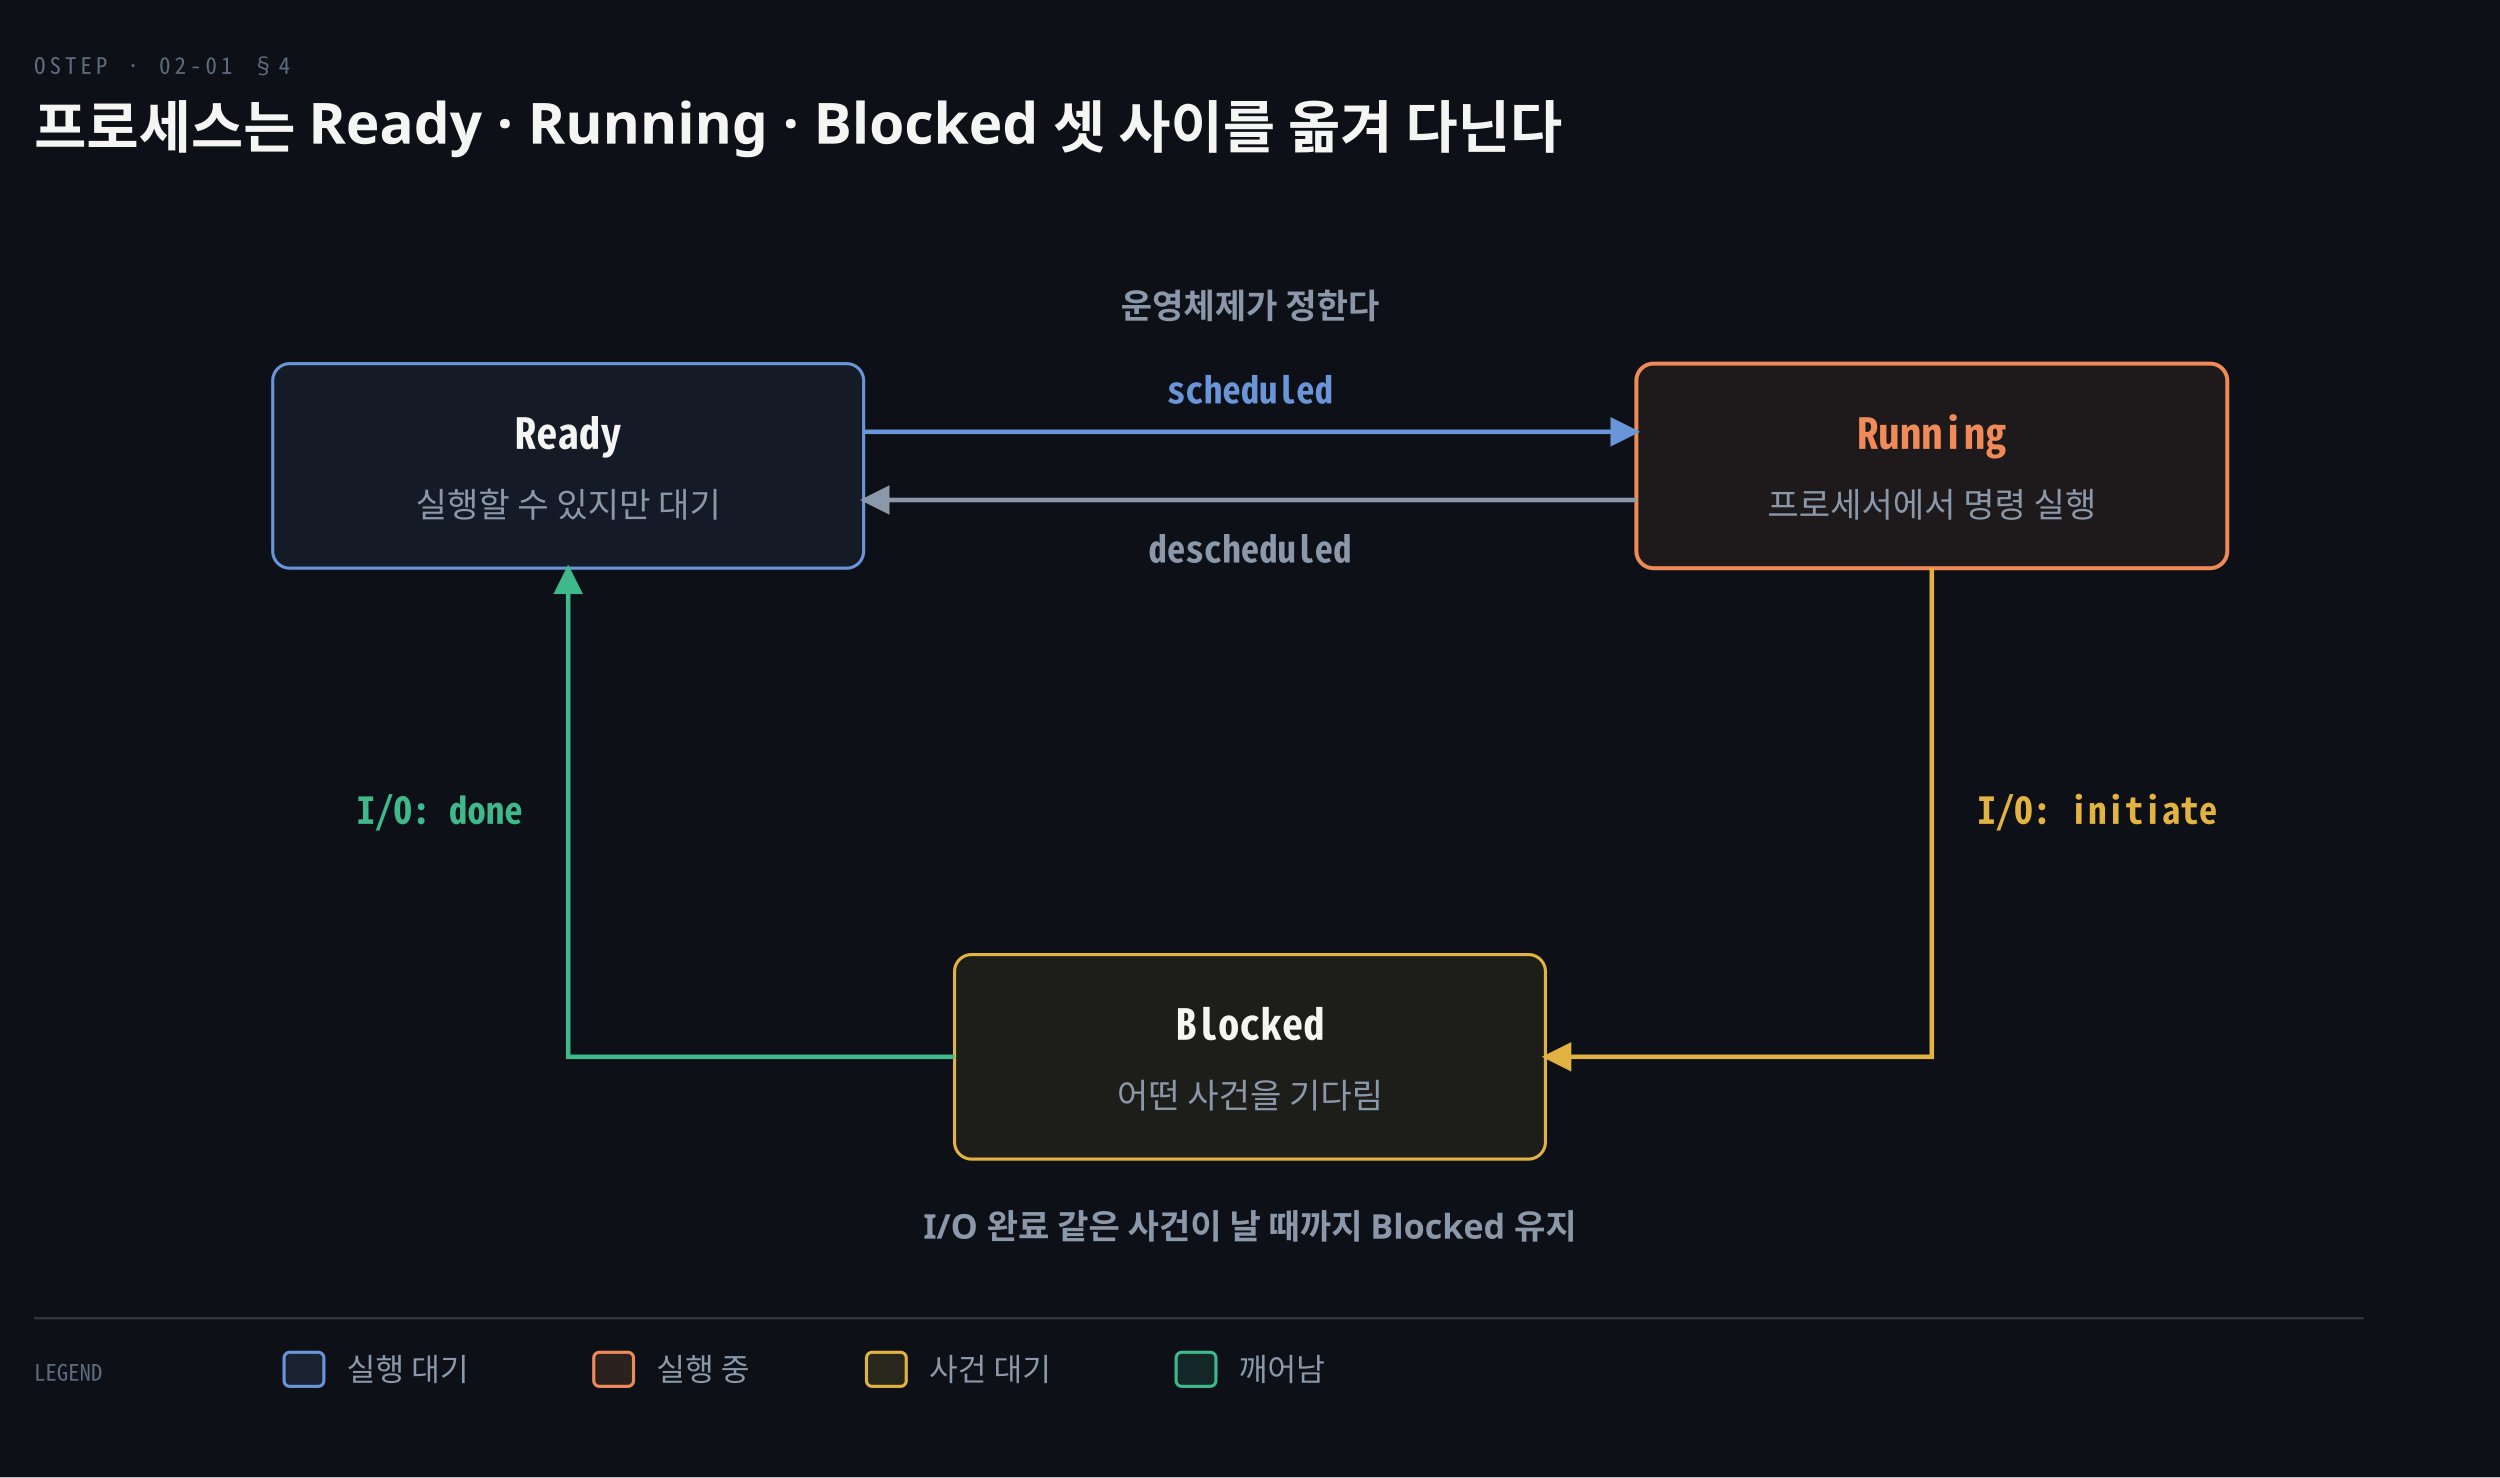
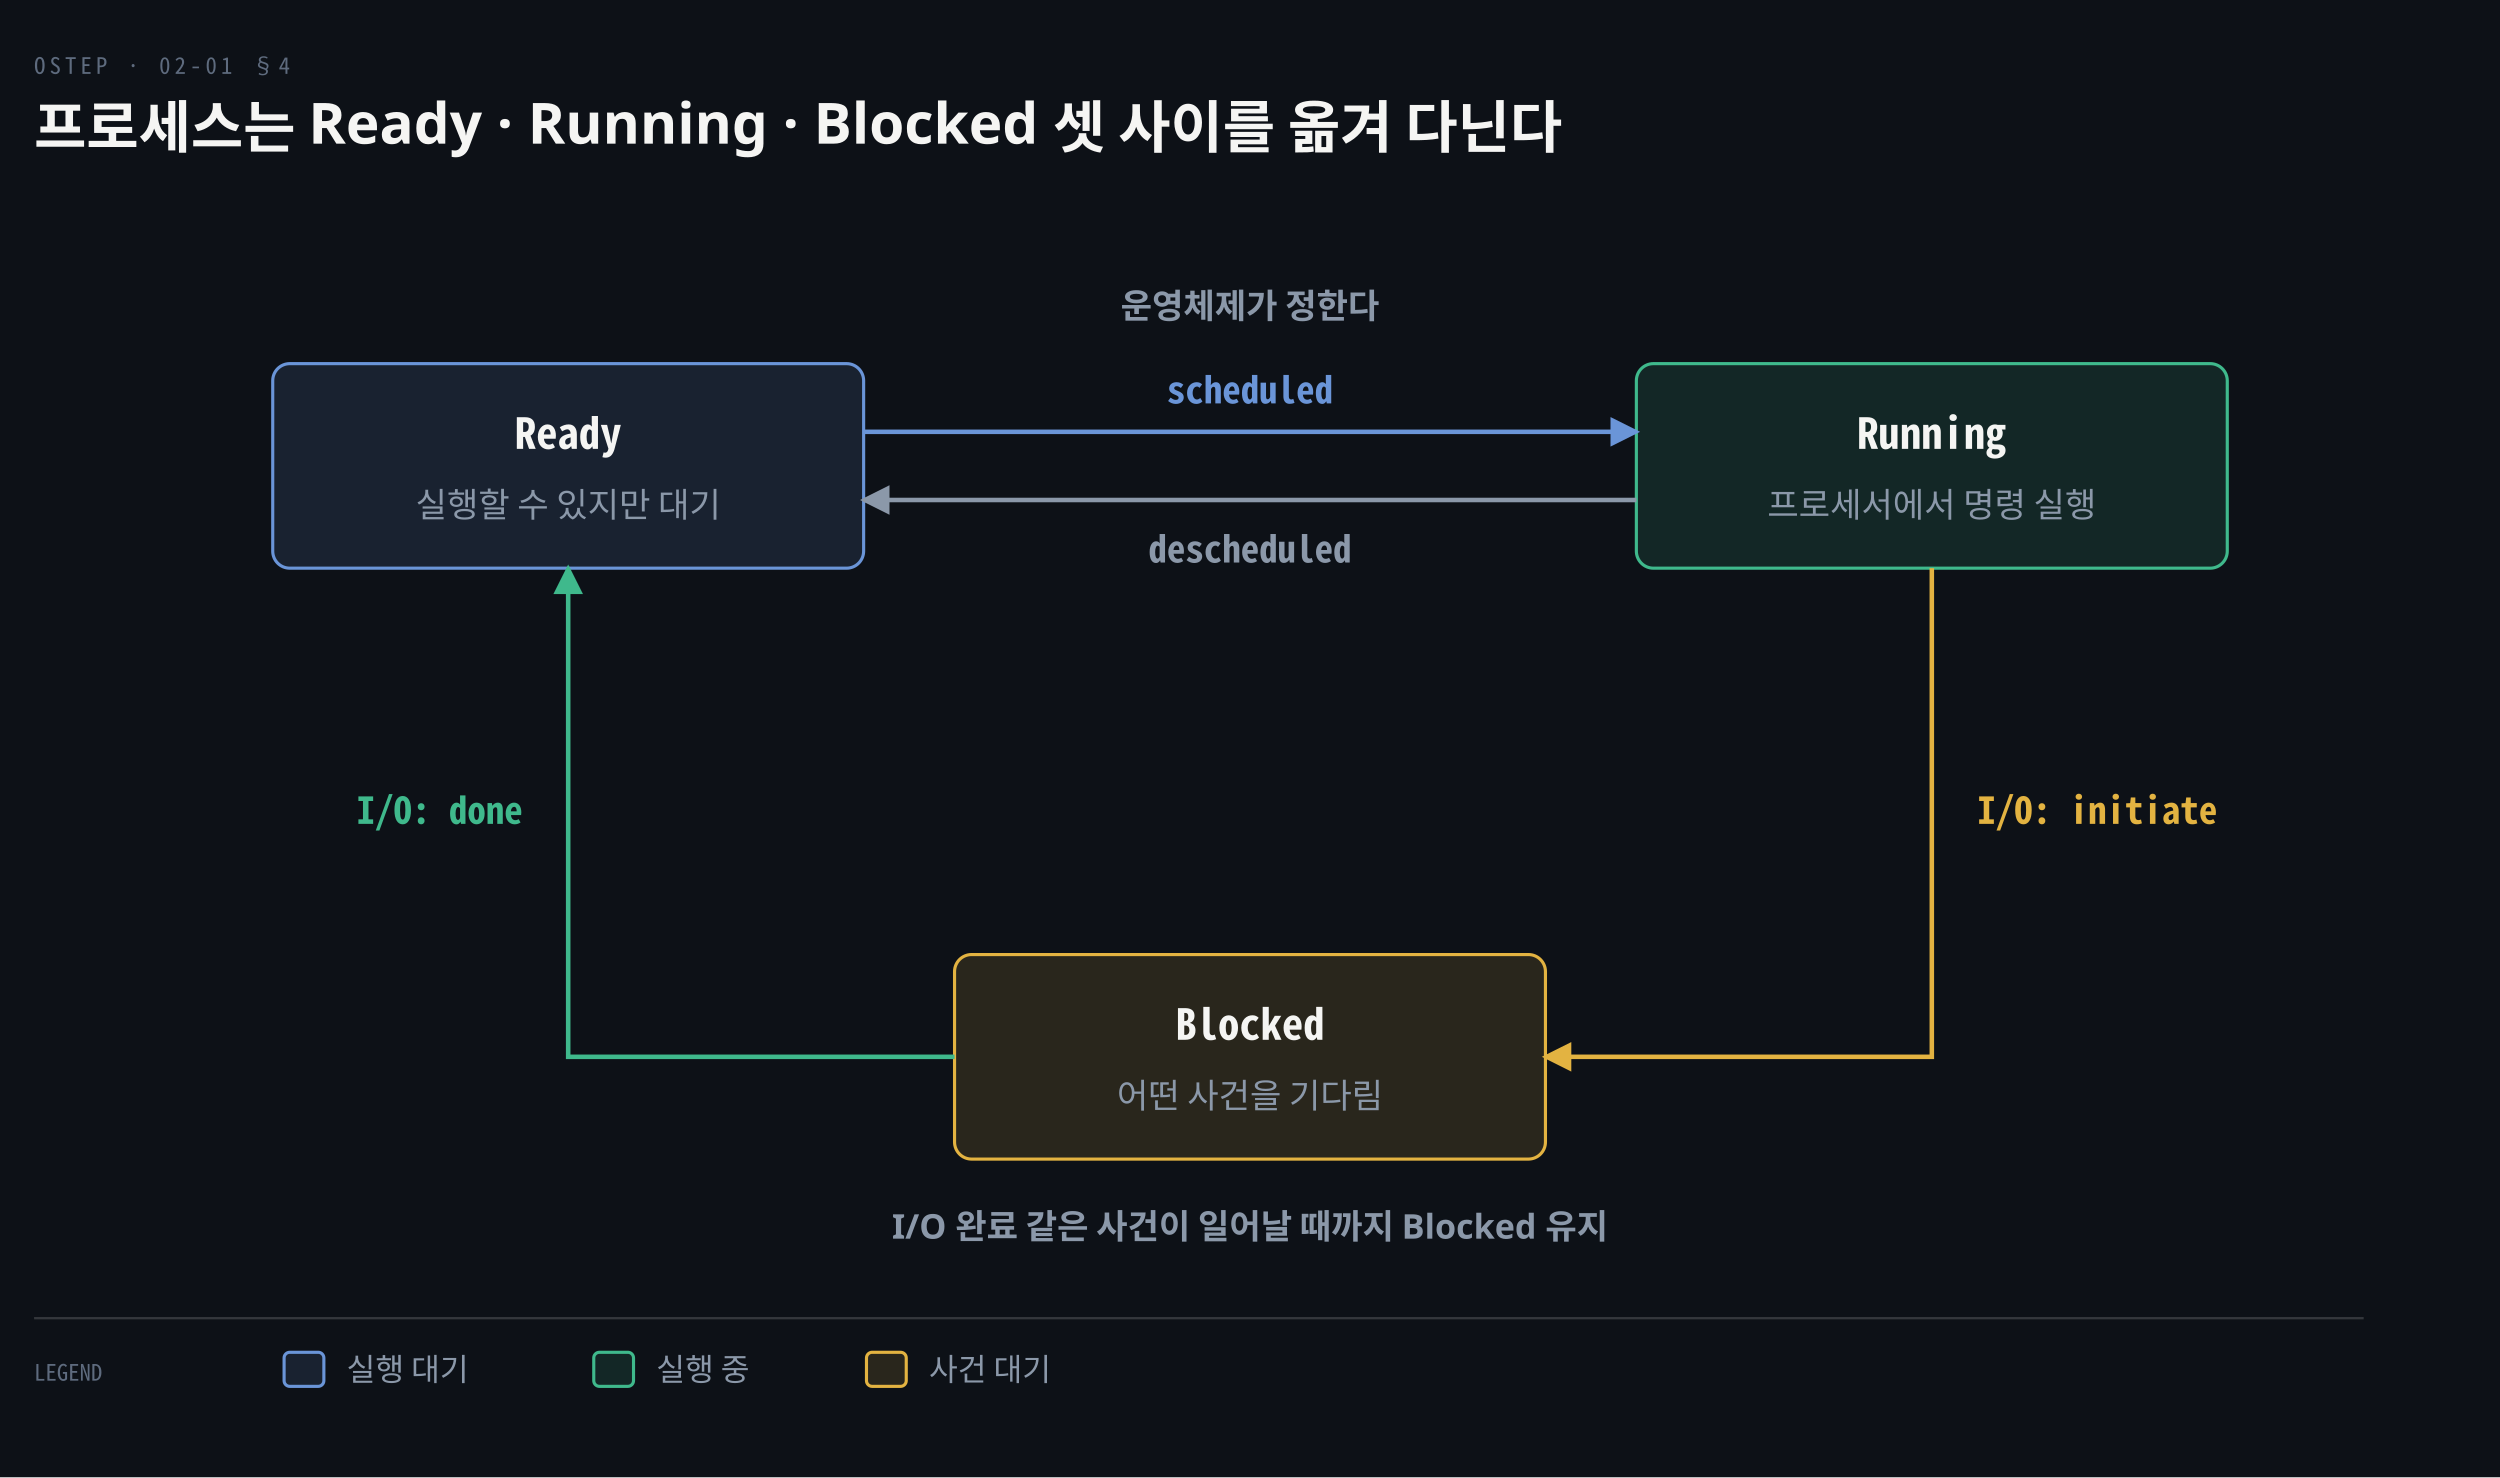
<svg xmlns="http://www.w3.org/2000/svg" viewBox="0 0 880 520" width="100%" role="img" aria-labelledby="dt dd">
  <defs>
    <marker id="ar" viewBox="0 0 8 8" refX="7" refY="4" markerWidth="6.5" markerHeight="6.5" orient="auto">
      <path d="M0 0 L8 4 L0 8 z" fill="#8B98A9" />
    </marker>
    <marker id="ok" viewBox="0 0 8 8" refX="7" refY="4" markerWidth="6.5" markerHeight="6.5" orient="auto">
      <path d="M0 0 L8 4 L0 8 z" fill="#3FB98C" />
    </marker>
    <marker id="warn" viewBox="0 0 8 8" refX="7" refY="4" markerWidth="6.5" markerHeight="6.5" orient="auto">
      <path d="M0 0 L8 4 L0 8 z" fill="#E3B341" />
    </marker>
    <marker id="bad" viewBox="0 0 8 8" refX="7" refY="4" markerWidth="6.5" markerHeight="6.5" orient="auto">
      <path d="M0 0 L8 4 L0 8 z" fill="#F0616D" />
    </marker>
    <marker id="info" viewBox="0 0 8 8" refX="7" refY="4" markerWidth="6.5" markerHeight="6.5" orient="auto">
      <path d="M0 0 L8 4 L0 8 z" fill="#6A95D8" />
    </marker>
    <marker id="acc" viewBox="0 0 8 8" refX="7" refY="4" markerWidth="6.5" markerHeight="6.5" orient="auto">
      <path d="M0 0 L8 4 L0 8 z" fill="#F08A59" />
    </marker>
    <marker id="soft" viewBox="0 0 8 8" refX="7" refY="4" markerWidth="6.5" markerHeight="6.5" orient="auto">
      <path d="M0 0 L8 4 L0 8 z" fill="#5E6B7E" />
    </marker>
  </defs>
  <rect width="880" height="520" fill="#0D1117" />
  <text x="12" y="26" font-family="'Geist Mono','Noto Sans Mono CJK KR',monospace" font-size="8" letter-spacing="0.18em" fill="#5E6B7E">OSTEP · 02-01 §4</text>
  <text x="12" y="52" font-family="'Geist','Apple SD Gothic Neo','Noto Sans KR','Malgun Gothic',sans-serif" font-size="20" font-weight="600" fill="#F5F5F3">프로세스는 Ready · Running · Blocked 셋 사이를 옮겨 다닌다</text>
-   <rect x="96" y="128" width="208" height="72" rx="6" fill="#6A95D814" stroke="#6A95D8" stroke-width="1.1" />
+   <rect x="96" y="128" width="208" height="72" rx="6" fill="#6A95D822" stroke="#6A95D8" stroke-width="1.1" />
  <text x="200" y="158" text-anchor="middle" font-family="'Geist Mono','Noto Sans Mono CJK KR',monospace" font-size="15" font-weight="600" fill="#F5F5F3">Ready</text>
  <text x="200" y="182" text-anchor="middle" font-family="'Geist','Apple SD Gothic Neo','Noto Sans KR','Malgun Gothic',sans-serif" font-size="12" font-weight="400" fill="#8B98A9">실행할 수 있지만 대기</text>
-   <rect x="576" y="128" width="208" height="72" rx="6" fill="#F08A5914" stroke="#F08A59" stroke-width="1.4" />
-   <text x="680" y="158" text-anchor="middle" font-family="'Geist Mono','Noto Sans Mono CJK KR',monospace" font-size="15" font-weight="600" fill="#F08A59">Running</text>
+   <rect x="576" y="128" width="208" height="72" rx="6" fill="#3FB98C22" stroke="#3FB98C" stroke-width="1.1" />
+   <text x="680" y="158" text-anchor="middle" font-family="'Geist Mono','Noto Sans Mono CJK KR',monospace" font-size="15" font-weight="600" fill="#F5F5F3">Running</text>
  <text x="680" y="182" text-anchor="middle" font-family="'Geist','Apple SD Gothic Neo','Noto Sans KR','Malgun Gothic',sans-serif" font-size="12" font-weight="400" fill="#8B98A9">프로세서에서 명령 실행</text>
-   <rect x="336" y="336" width="208" height="72" rx="6" fill="#E3B34114" stroke="#E3B341" stroke-width="1.1" />
+   <rect x="336" y="336" width="208" height="72" rx="6" fill="#E3B34122" stroke="#E3B341" stroke-width="1.1" />
  <text x="440" y="366" text-anchor="middle" font-family="'Geist Mono','Noto Sans Mono CJK KR',monospace" font-size="15" font-weight="600" fill="#F5F5F3">Blocked</text>
  <text x="440" y="390" text-anchor="middle" font-family="'Geist','Apple SD Gothic Neo','Noto Sans KR','Malgun Gothic',sans-serif" font-size="12" font-weight="400" fill="#8B98A9">어떤 사건을 기다림</text>
  <path d="M 304 152 L 576 152" fill="none" stroke="#6A95D8" stroke-width="1.6" marker-end="url(#info)" />
  <text x="440" y="142" text-anchor="middle" font-family="'Geist Mono','Noto Sans Mono CJK KR',monospace" font-size="13" font-weight="600" fill="#6A95D8">scheduled</text>
  <path d="M 576 176 L 304 176" fill="none" stroke="#8B98A9" stroke-width="1.6" marker-end="url(#ar)" />
  <text x="440" y="198" text-anchor="middle" font-family="'Geist Mono','Noto Sans Mono CJK KR',monospace" font-size="13" font-weight="600" fill="#8B98A9">descheduled</text>
  <text x="440" y="112" text-anchor="middle" font-family="'Geist','Apple SD Gothic Neo','Noto Sans KR','Malgun Gothic',sans-serif" font-size="12" font-weight="600" fill="#8B98A9">운영체제가 정한다</text>
  <path d="M 680 200 L 680 372 L 544 372" fill="none" stroke="#E3B341" stroke-width="1.6" marker-end="url(#warn)" />
  <text x="696" y="290" text-anchor="start" font-family="'Geist Mono','Noto Sans Mono CJK KR',monospace" font-size="13" font-weight="600" fill="#E3B341">I/O: initiate</text>
  <path d="M 336 372 L 200 372 L 200 200" fill="none" stroke="#3FB98C" stroke-width="1.6" marker-end="url(#ok)" />
  <text x="184" y="290" text-anchor="end" font-family="'Geist Mono','Noto Sans Mono CJK KR',monospace" font-size="13" font-weight="600" fill="#3FB98C">I/O: done</text>
-   <text x="440" y="436" text-anchor="middle" font-family="'Geist','Apple SD Gothic Neo','Noto Sans KR','Malgun Gothic',sans-serif" font-size="12" font-weight="600" fill="#8B98A9">I/O 완료 같은 사건이 날 때까지 Blocked 유지</text>
+   <text x="440" y="436" text-anchor="middle" font-family="'Geist','Apple SD Gothic Neo','Noto Sans KR','Malgun Gothic',sans-serif" font-size="12" font-weight="600" fill="#8B98A9">I/O 완료 같은 사건이 일어날 때까지 Blocked 유지</text>
  <line x1="12" y1="464" x2="832" y2="464" stroke="rgba(191,192,192,0.22)" stroke-width="0.8" />
  <text x="12" y="486" text-anchor="start" font-family="'Geist Mono','Noto Sans Mono CJK KR',monospace" font-size="8" font-weight="400" fill="#5E6B7E">LEGEND</text>
  <rect x="100" y="476" width="14" height="12" rx="2" fill="#6A95D822" stroke="#6A95D8" stroke-width="1.1" />
  <text x="122" y="486" text-anchor="start" font-family="'Geist','Apple SD Gothic Neo','Noto Sans KR','Malgun Gothic',sans-serif" font-size="11" font-weight="400" fill="#8B98A9">실행 대기</text>
-   <rect x="209" y="476" width="14" height="12" rx="2" fill="#F08A5922" stroke="#F08A59" stroke-width="1.1" />
+   <rect x="209" y="476" width="14" height="12" rx="2" fill="#3FB98C22" stroke="#3FB98C" stroke-width="1.1" />
  <text x="231" y="486" text-anchor="start" font-family="'Geist','Apple SD Gothic Neo','Noto Sans KR','Malgun Gothic',sans-serif" font-size="11" font-weight="400" fill="#8B98A9">실행 중</text>
  <rect x="305" y="476" width="14" height="12" rx="2" fill="#E3B34122" stroke="#E3B341" stroke-width="1.1" />
  <text x="327" y="486" text-anchor="start" font-family="'Geist','Apple SD Gothic Neo','Noto Sans KR','Malgun Gothic',sans-serif" font-size="11" font-weight="400" fill="#8B98A9">사건 대기</text>
-   <rect x="414" y="476" width="14" height="12" rx="2" fill="#3FB98C22" stroke="#3FB98C" stroke-width="1.1" />
-   <text x="436" y="486" text-anchor="start" font-family="'Geist','Apple SD Gothic Neo','Noto Sans KR','Malgun Gothic',sans-serif" font-size="11" font-weight="400" fill="#8B98A9">깨어남</text>
</svg>
